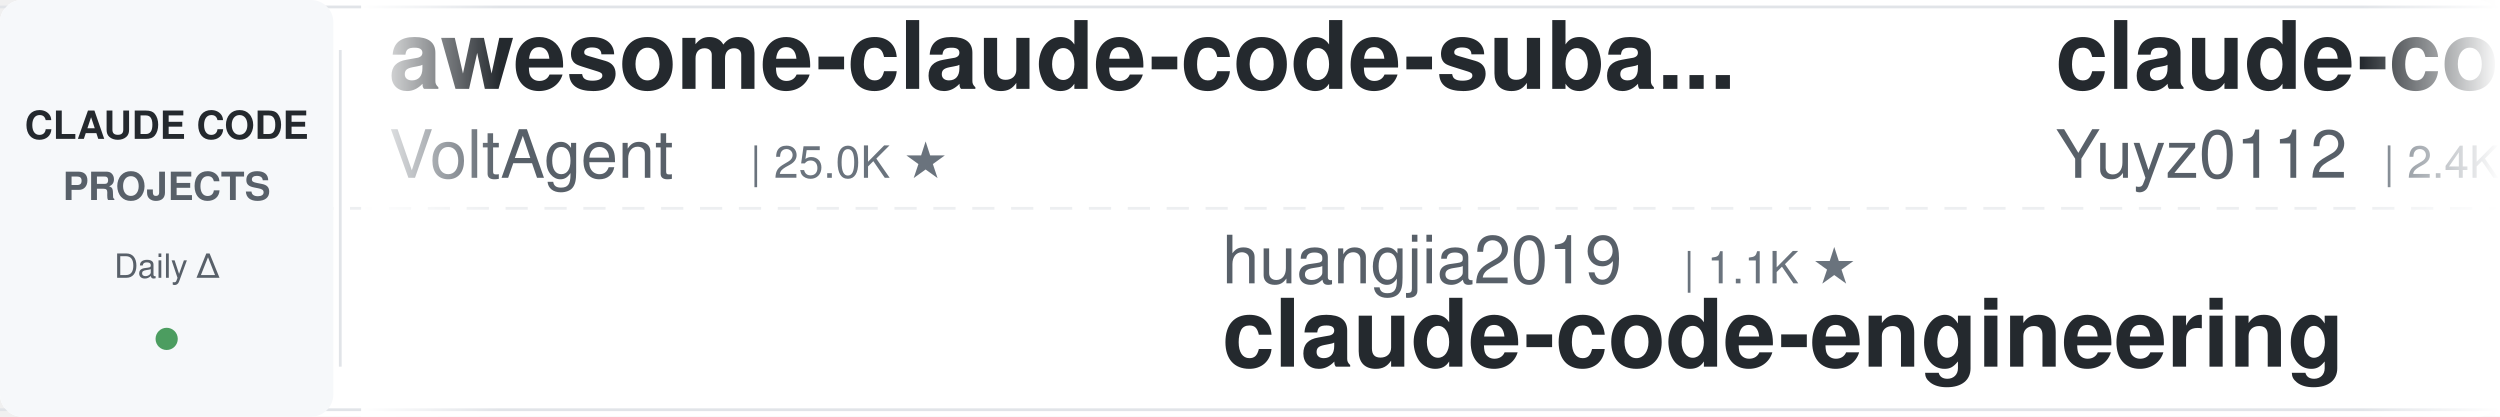
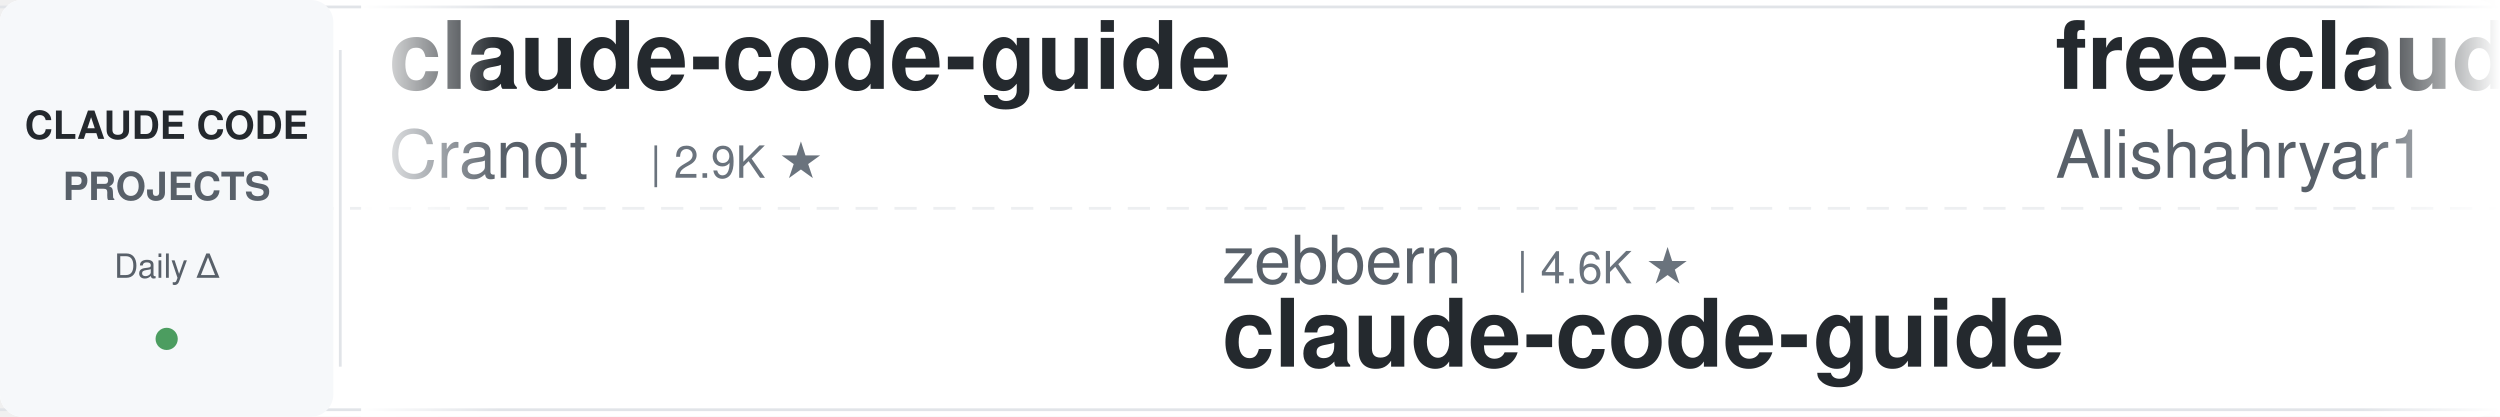
<svg xmlns="http://www.w3.org/2000/svg" width="900" height="150">
  <defs>
    <linearGradient id="leftFade" x1="0%" y1="0%" x2="100%" y2="0%">
      <stop offset="0%" style="stop-color:#ffffff;stop-opacity:1" />
      <stop offset="100%" style="stop-color:#ffffff;stop-opacity:0" />
    </linearGradient>
    <linearGradient id="rightFade" x1="0%" y1="0%" x2="100%" y2="0%">
      <stop offset="0%" style="stop-color:#ffffff;stop-opacity:0" />
      <stop offset="100%" style="stop-color:#ffffff;stop-opacity:1" />
    </linearGradient>
  </defs>
  <rect width="900" height="150" fill="#ffffff" rx="8" />
  <rect x="0" y="2" width="900" height="1" fill="#e1e4e8" />
  <rect x="0" y="147" width="900" height="1" fill="#e1e4e8" />
  <line x1="0" y1="75" x2="900" y2="75" stroke="#e1e4e8" stroke-width="1" stroke-dasharray="8 6" opacity="0.6" />
  <rect x="0" y="0" width="120" height="150" fill="#f6f8fa" rx="8" />
  <text x="60" y="50" font-family="-apple-system, BlinkMacSystemFont, 'Segoe UI', Helvetica, Arial, sans-serif" font-size="14" font-weight="600" fill="#24292e" text-anchor="middle">CLAUDE CODE</text>
  <text x="60" y="72" font-family="-apple-system, BlinkMacSystemFont, 'Segoe UI', Helvetica, Arial, sans-serif" font-size="14" font-weight="600" fill="#586069" text-anchor="middle">PROJECTS</text>
  <text x="60" y="100" font-family="-apple-system, BlinkMacSystemFont, 'Segoe UI', Helvetica, Arial, sans-serif" font-size="12" font-weight="500" fill="#586069" text-anchor="middle">Daily Δ</text>
  <circle cx="60" cy="122" r="4" fill="#22863a" opacity="0.8" />
  <rect x="122" y="18" width="1" height="114" fill="#e1e4e8" />
  <clipPath id="tickerClip">
    <rect x="130" y="0" width="770" height="150" />
  </clipPath>
  <g clip-path="url(#tickerClip)">
    <g id="tickerItems">
      <animateTransform attributeName="transform" attributeType="XML" type="translate" from="0 0" to="-3000 0" dur="54s" repeatCount="indefinite" />
      <g transform="translate(0, 0)">
-         <text x="140" y="32" font-family="-apple-system, BlinkMacSystemFont, 'Segoe UI', Helvetica, Arial, sans-serif" font-size="34" font-weight="600" fill="#24292e">awesome-claude-code-suba...</text>
-         <text x="140" y="64" font-family="-apple-system, BlinkMacSystemFont, 'Segoe UI', Helvetica, Arial, sans-serif" font-size="24" font-weight="400" fill="#586069">VoltAgent</text>
-         <text x="270" y="64" font-family="-apple-system, BlinkMacSystemFont, 'Segoe UI', Helvetica, Arial, sans-serif" font-size="16" font-weight="500" fill="#6a737d">| 25.0K ★</text>
+         <text x="140" y="32" font-family="-apple-system, BlinkMacSystemFont, 'Segoe UI', Helvetica, Arial, sans-serif" font-size="34" font-weight="600" fill="#24292e">claude-code-guide</text>
+         <text x="140" y="64" font-family="-apple-system, BlinkMacSystemFont, 'Segoe UI', Helvetica, Arial, sans-serif" font-size="24" font-weight="400" fill="#586069">Cranot</text>
+         <text x="234" y="64" font-family="-apple-system, BlinkMacSystemFont, 'Segoe UI', Helvetica, Arial, sans-serif" font-size="16" font-weight="500" fill="#6a737d">| 2.9K ★</text>
      </g>
      <g transform="translate(300, 0)">
-         <text x="140" y="102" font-family="-apple-system, BlinkMacSystemFont, 'Segoe UI', Helvetica, Arial, sans-serif" font-size="24" font-weight="400" fill="#586069">huangjia2019</text>
-         <text x="306" y="102" font-family="-apple-system, BlinkMacSystemFont, 'Segoe UI', Helvetica, Arial, sans-serif" font-size="16" font-weight="500" fill="#6a737d">| 1.1K ★</text>
-         <text x="140" y="132" font-family="-apple-system, BlinkMacSystemFont, 'Segoe UI', Helvetica, Arial, sans-serif" font-size="34" font-weight="600" fill="#24292e">claude-code-engineering</text>
+         <text x="140" y="102" font-family="-apple-system, BlinkMacSystemFont, 'Segoe UI', Helvetica, Arial, sans-serif" font-size="24" font-weight="400" fill="#586069">zebbern</text>
+         <text x="246" y="102" font-family="-apple-system, BlinkMacSystemFont, 'Segoe UI', Helvetica, Arial, sans-serif" font-size="16" font-weight="500" fill="#6a737d">| 4.6K ★</text>
+         <text x="140" y="132" font-family="-apple-system, BlinkMacSystemFont, 'Segoe UI', Helvetica, Arial, sans-serif" font-size="34" font-weight="600" fill="#24292e">claude-code-guide</text>
      </g>
      <g transform="translate(600, 0)">
-         <text x="140" y="32" font-family="-apple-system, BlinkMacSystemFont, 'Segoe UI', Helvetica, Arial, sans-serif" font-size="34" font-weight="600" fill="#24292e">claude-code-reverse</text>
-         <text x="140" y="64" font-family="-apple-system, BlinkMacSystemFont, 'Segoe UI', Helvetica, Arial, sans-serif" font-size="24" font-weight="400" fill="#586069">Yuyz0112</text>
-         <text x="258" y="64" font-family="-apple-system, BlinkMacSystemFont, 'Segoe UI', Helvetica, Arial, sans-serif" font-size="16" font-weight="500" fill="#6a737d">| 2.4K ★</text>
+         <text x="140" y="32" font-family="-apple-system, BlinkMacSystemFont, 'Segoe UI', Helvetica, Arial, sans-serif" font-size="34" font-weight="600" fill="#24292e">free-claude-code</text>
+         <text x="140" y="64" font-family="-apple-system, BlinkMacSystemFont, 'Segoe UI', Helvetica, Arial, sans-serif" font-size="24" font-weight="400" fill="#586069">Alishahryar1</text>
+         <text x="306" y="64" font-family="-apple-system, BlinkMacSystemFont, 'Segoe UI', Helvetica, Arial, sans-serif" font-size="16" font-weight="500" fill="#6a737d">| 54.7K ★</text>
      </g>
      <g transform="translate(900, 0)">
-         <text x="140" y="102" font-family="-apple-system, BlinkMacSystemFont, 'Segoe UI', Helvetica, Arial, sans-serif" font-size="24" font-weight="400" fill="#586069">ccplugins</text>
-         <text x="270" y="102" font-family="-apple-system, BlinkMacSystemFont, 'Segoe UI', Helvetica, Arial, sans-serif" font-size="16" font-weight="500" fill="#6a737d">| 935 ★</text>
-         <text x="140" y="132" font-family="-apple-system, BlinkMacSystemFont, 'Segoe UI', Helvetica, Arial, sans-serif" font-size="34" font-weight="600" fill="#24292e">awesome-claude-code-plug...</text>
+         <text x="140" y="102" font-family="-apple-system, BlinkMacSystemFont, 'Segoe UI', Helvetica, Arial, sans-serif" font-size="24" font-weight="400" fill="#586069">OneRedOak</text>
+         <text x="270" y="102" font-family="-apple-system, BlinkMacSystemFont, 'Segoe UI', Helvetica, Arial, sans-serif" font-size="16" font-weight="500" fill="#6a737d">| 3.9K ★</text>
+         <text x="140" y="132" font-family="-apple-system, BlinkMacSystemFont, 'Segoe UI', Helvetica, Arial, sans-serif" font-size="34" font-weight="600" fill="#24292e">claude-code-workflows</text>
      </g>
      <g transform="translate(1200, 0)">
-         <text x="140" y="32" font-family="-apple-system, BlinkMacSystemFont, 'Segoe UI', Helvetica, Arial, sans-serif" font-size="34" font-weight="600" fill="#24292e">claude-code-source-build</text>
-         <text x="140" y="64" font-family="-apple-system, BlinkMacSystemFont, 'Segoe UI', Helvetica, Arial, sans-serif" font-size="24" font-weight="400" fill="#586069">andrew-kramer-inno</text>
-         <text x="378" y="64" font-family="-apple-system, BlinkMacSystemFont, 'Segoe UI', Helvetica, Arial, sans-serif" font-size="16" font-weight="500" fill="#6a737d">| 596 ★</text>
+         <text x="140" y="32" font-family="-apple-system, BlinkMacSystemFont, 'Segoe UI', Helvetica, Arial, sans-serif" font-size="34" font-weight="600" fill="#24292e">claude-code-settings</text>
+         <text x="140" y="64" font-family="-apple-system, BlinkMacSystemFont, 'Segoe UI', Helvetica, Arial, sans-serif" font-size="24" font-weight="400" fill="#586069">feiskyer</text>
+         <text x="258" y="64" font-family="-apple-system, BlinkMacSystemFont, 'Segoe UI', Helvetica, Arial, sans-serif" font-size="16" font-weight="500" fill="#6a737d">| 1.6K ★</text>
      </g>
      <g transform="translate(1500, 0)">
-         <text x="140" y="102" font-family="-apple-system, BlinkMacSystemFont, 'Segoe UI', Helvetica, Arial, sans-serif" font-size="24" font-weight="400" fill="#586069">asgeirtj</text>
-         <text x="258" y="102" font-family="-apple-system, BlinkMacSystemFont, 'Segoe UI', Helvetica, Arial, sans-serif" font-size="16" font-weight="500" fill="#6a737d">| 65.2K ★</text>
-         <text x="140" y="132" font-family="-apple-system, BlinkMacSystemFont, 'Segoe UI', Helvetica, Arial, sans-serif" font-size="34" font-weight="600" fill="#24292e">system_prompts_leaks</text>
+         <text x="140" y="102" font-family="-apple-system, BlinkMacSystemFont, 'Segoe UI', Helvetica, Arial, sans-serif" font-size="24" font-weight="400" fill="#586069">edmund-io</text>
+         <text x="270" y="102" font-family="-apple-system, BlinkMacSystemFont, 'Segoe UI', Helvetica, Arial, sans-serif" font-size="16" font-weight="500" fill="#6a737d">| 1.5K ★</text>
+         <text x="140" y="132" font-family="-apple-system, BlinkMacSystemFont, 'Segoe UI', Helvetica, Arial, sans-serif" font-size="34" font-weight="600" fill="#24292e">edmunds-claude-code</text>
      </g>
      <g transform="translate(1800, 0)">
-         <text x="140" y="32" font-family="-apple-system, BlinkMacSystemFont, 'Segoe UI', Helvetica, Arial, sans-serif" font-size="34" font-weight="600" fill="#24292e">claude-code-transcripts</text>
-         <text x="140" y="64" font-family="-apple-system, BlinkMacSystemFont, 'Segoe UI', Helvetica, Arial, sans-serif" font-size="24" font-weight="400" fill="#586069">simonw</text>
-         <text x="234" y="64" font-family="-apple-system, BlinkMacSystemFont, 'Segoe UI', Helvetica, Arial, sans-serif" font-size="16" font-weight="500" fill="#6a737d">| 1.7K ★</text>
+         <text x="140" y="32" font-family="-apple-system, BlinkMacSystemFont, 'Segoe UI', Helvetica, Arial, sans-serif" font-size="34" font-weight="600" fill="#24292e">claude_code_src</text>
+         <text x="140" y="64" font-family="-apple-system, BlinkMacSystemFont, 'Segoe UI', Helvetica, Arial, sans-serif" font-size="24" font-weight="400" fill="#586069">ponponon</text>
+         <text x="258" y="64" font-family="-apple-system, BlinkMacSystemFont, 'Segoe UI', Helvetica, Arial, sans-serif" font-size="16" font-weight="500" fill="#6a737d">| 2.3K ★</text>
      </g>
      <g transform="translate(2100, 0)">
-         <text x="140" y="102" font-family="-apple-system, BlinkMacSystemFont, 'Segoe UI', Helvetica, Arial, sans-serif" font-size="24" font-weight="400" fill="#586069">Alishahryar1</text>
-         <text x="306" y="102" font-family="-apple-system, BlinkMacSystemFont, 'Segoe UI', Helvetica, Arial, sans-serif" font-size="16" font-weight="500" fill="#6a737d">| 54.7K ★</text>
-         <text x="140" y="132" font-family="-apple-system, BlinkMacSystemFont, 'Segoe UI', Helvetica, Arial, sans-serif" font-size="34" font-weight="600" fill="#24292e">free-claude-code</text>
+         <text x="140" y="102" font-family="-apple-system, BlinkMacSystemFont, 'Segoe UI', Helvetica, Arial, sans-serif" font-size="24" font-weight="400" fill="#586069">luyao618</text>
+         <text x="258" y="102" font-family="-apple-system, BlinkMacSystemFont, 'Segoe UI', Helvetica, Arial, sans-serif" font-size="16" font-weight="500" fill="#6a737d">| 1.7K ★</text>
+         <text x="140" y="132" font-family="-apple-system, BlinkMacSystemFont, 'Segoe UI', Helvetica, Arial, sans-serif" font-size="34" font-weight="600" fill="#24292e">Claude-Code-Source-Study</text>
      </g>
      <g transform="translate(2400, 0)">
-         <text x="140" y="32" font-family="-apple-system, BlinkMacSystemFont, 'Segoe UI', Helvetica, Arial, sans-serif" font-size="34" font-weight="600" fill="#24292e">claude-code-router</text>
-         <text x="140" y="64" font-family="-apple-system, BlinkMacSystemFont, 'Segoe UI', Helvetica, Arial, sans-serif" font-size="24" font-weight="400" fill="#586069">musistudio</text>
-         <text x="282" y="64" font-family="-apple-system, BlinkMacSystemFont, 'Segoe UI', Helvetica, Arial, sans-serif" font-size="16" font-weight="500" fill="#6a737d">| 37.2K ★</text>
+         <text x="140" y="32" font-family="-apple-system, BlinkMacSystemFont, 'Segoe UI', Helvetica, Arial, sans-serif" font-size="34" font-weight="600" fill="#24292e">claude-code-security-rev...</text>
+         <text x="140" y="64" font-family="-apple-system, BlinkMacSystemFont, 'Segoe UI', Helvetica, Arial, sans-serif" font-size="24" font-weight="400" fill="#586069">anthropics</text>
+         <text x="282" y="64" font-family="-apple-system, BlinkMacSystemFont, 'Segoe UI', Helvetica, Arial, sans-serif" font-size="16" font-weight="500" fill="#6a737d">| 6.2K ★</text>
      </g>
      <g transform="translate(2700, 0)">
-         <text x="140" y="102" font-family="-apple-system, BlinkMacSystemFont, 'Segoe UI', Helvetica, Arial, sans-serif" font-size="24" font-weight="400" fill="#586069">fuergaosi233</text>
-         <text x="306" y="102" font-family="-apple-system, BlinkMacSystemFont, 'Segoe UI', Helvetica, Arial, sans-serif" font-size="16" font-weight="500" fill="#6a737d">| 2.8K ★</text>
-         <text x="140" y="132" font-family="-apple-system, BlinkMacSystemFont, 'Segoe UI', Helvetica, Arial, sans-serif" font-size="34" font-weight="600" fill="#24292e">claude-code-proxy</text>
+         <text x="140" y="102" font-family="-apple-system, BlinkMacSystemFont, 'Segoe UI', Helvetica, Arial, sans-serif" font-size="24" font-weight="400" fill="#586069">anthropics</text>
+         <text x="282" y="102" font-family="-apple-system, BlinkMacSystemFont, 'Segoe UI', Helvetica, Arial, sans-serif" font-size="16" font-weight="500" fill="#6a737d">| 978 ★</text>
+         <text x="140" y="132" font-family="-apple-system, BlinkMacSystemFont, 'Segoe UI', Helvetica, Arial, sans-serif" font-size="34" font-weight="600" fill="#24292e">claude-code-base-action</text>
      </g>
      <g transform="translate(3000, 0)">
-         <text x="140" y="32" font-family="-apple-system, BlinkMacSystemFont, 'Segoe UI', Helvetica, Arial, sans-serif" font-size="34" font-weight="600" fill="#24292e">awesome-claude-code-suba...</text>
-         <text x="140" y="64" font-family="-apple-system, BlinkMacSystemFont, 'Segoe UI', Helvetica, Arial, sans-serif" font-size="24" font-weight="400" fill="#586069">VoltAgent</text>
-         <text x="270" y="64" font-family="-apple-system, BlinkMacSystemFont, 'Segoe UI', Helvetica, Arial, sans-serif" font-size="16" font-weight="500" fill="#6a737d">| 25.0K ★</text>
+         <text x="140" y="32" font-family="-apple-system, BlinkMacSystemFont, 'Segoe UI', Helvetica, Arial, sans-serif" font-size="34" font-weight="600" fill="#24292e">claude-code-guide</text>
+         <text x="140" y="64" font-family="-apple-system, BlinkMacSystemFont, 'Segoe UI', Helvetica, Arial, sans-serif" font-size="24" font-weight="400" fill="#586069">Cranot</text>
+         <text x="234" y="64" font-family="-apple-system, BlinkMacSystemFont, 'Segoe UI', Helvetica, Arial, sans-serif" font-size="16" font-weight="500" fill="#6a737d">| 2.9K ★</text>
      </g>
      <g transform="translate(3300, 0)">
-         <text x="140" y="102" font-family="-apple-system, BlinkMacSystemFont, 'Segoe UI', Helvetica, Arial, sans-serif" font-size="24" font-weight="400" fill="#586069">huangjia2019</text>
-         <text x="306" y="102" font-family="-apple-system, BlinkMacSystemFont, 'Segoe UI', Helvetica, Arial, sans-serif" font-size="16" font-weight="500" fill="#6a737d">| 1.1K ★</text>
-         <text x="140" y="132" font-family="-apple-system, BlinkMacSystemFont, 'Segoe UI', Helvetica, Arial, sans-serif" font-size="34" font-weight="600" fill="#24292e">claude-code-engineering</text>
+         <text x="140" y="102" font-family="-apple-system, BlinkMacSystemFont, 'Segoe UI', Helvetica, Arial, sans-serif" font-size="24" font-weight="400" fill="#586069">zebbern</text>
+         <text x="246" y="102" font-family="-apple-system, BlinkMacSystemFont, 'Segoe UI', Helvetica, Arial, sans-serif" font-size="16" font-weight="500" fill="#6a737d">| 4.6K ★</text>
+         <text x="140" y="132" font-family="-apple-system, BlinkMacSystemFont, 'Segoe UI', Helvetica, Arial, sans-serif" font-size="34" font-weight="600" fill="#24292e">claude-code-guide</text>
      </g>
      <g transform="translate(3600, 0)">
-         <text x="140" y="32" font-family="-apple-system, BlinkMacSystemFont, 'Segoe UI', Helvetica, Arial, sans-serif" font-size="34" font-weight="600" fill="#24292e">claude-code-reverse</text>
-         <text x="140" y="64" font-family="-apple-system, BlinkMacSystemFont, 'Segoe UI', Helvetica, Arial, sans-serif" font-size="24" font-weight="400" fill="#586069">Yuyz0112</text>
-         <text x="258" y="64" font-family="-apple-system, BlinkMacSystemFont, 'Segoe UI', Helvetica, Arial, sans-serif" font-size="16" font-weight="500" fill="#6a737d">| 2.4K ★</text>
+         <text x="140" y="32" font-family="-apple-system, BlinkMacSystemFont, 'Segoe UI', Helvetica, Arial, sans-serif" font-size="34" font-weight="600" fill="#24292e">free-claude-code</text>
+         <text x="140" y="64" font-family="-apple-system, BlinkMacSystemFont, 'Segoe UI', Helvetica, Arial, sans-serif" font-size="24" font-weight="400" fill="#586069">Alishahryar1</text>
+         <text x="306" y="64" font-family="-apple-system, BlinkMacSystemFont, 'Segoe UI', Helvetica, Arial, sans-serif" font-size="16" font-weight="500" fill="#6a737d">| 54.7K ★</text>
      </g>
      <g transform="translate(3900, 0)">
-         <text x="140" y="102" font-family="-apple-system, BlinkMacSystemFont, 'Segoe UI', Helvetica, Arial, sans-serif" font-size="24" font-weight="400" fill="#586069">ccplugins</text>
-         <text x="270" y="102" font-family="-apple-system, BlinkMacSystemFont, 'Segoe UI', Helvetica, Arial, sans-serif" font-size="16" font-weight="500" fill="#6a737d">| 935 ★</text>
-         <text x="140" y="132" font-family="-apple-system, BlinkMacSystemFont, 'Segoe UI', Helvetica, Arial, sans-serif" font-size="34" font-weight="600" fill="#24292e">awesome-claude-code-plug...</text>
+         <text x="140" y="102" font-family="-apple-system, BlinkMacSystemFont, 'Segoe UI', Helvetica, Arial, sans-serif" font-size="24" font-weight="400" fill="#586069">OneRedOak</text>
+         <text x="270" y="102" font-family="-apple-system, BlinkMacSystemFont, 'Segoe UI', Helvetica, Arial, sans-serif" font-size="16" font-weight="500" fill="#6a737d">| 3.9K ★</text>
+         <text x="140" y="132" font-family="-apple-system, BlinkMacSystemFont, 'Segoe UI', Helvetica, Arial, sans-serif" font-size="34" font-weight="600" fill="#24292e">claude-code-workflows</text>
      </g>
    </g>
  </g>
  <rect x="130" y="0" width="50" height="150" fill="url(#leftFade)" />
  <rect x="850" y="0" width="50" height="150" fill="url(#rightFade)" />
</svg>
